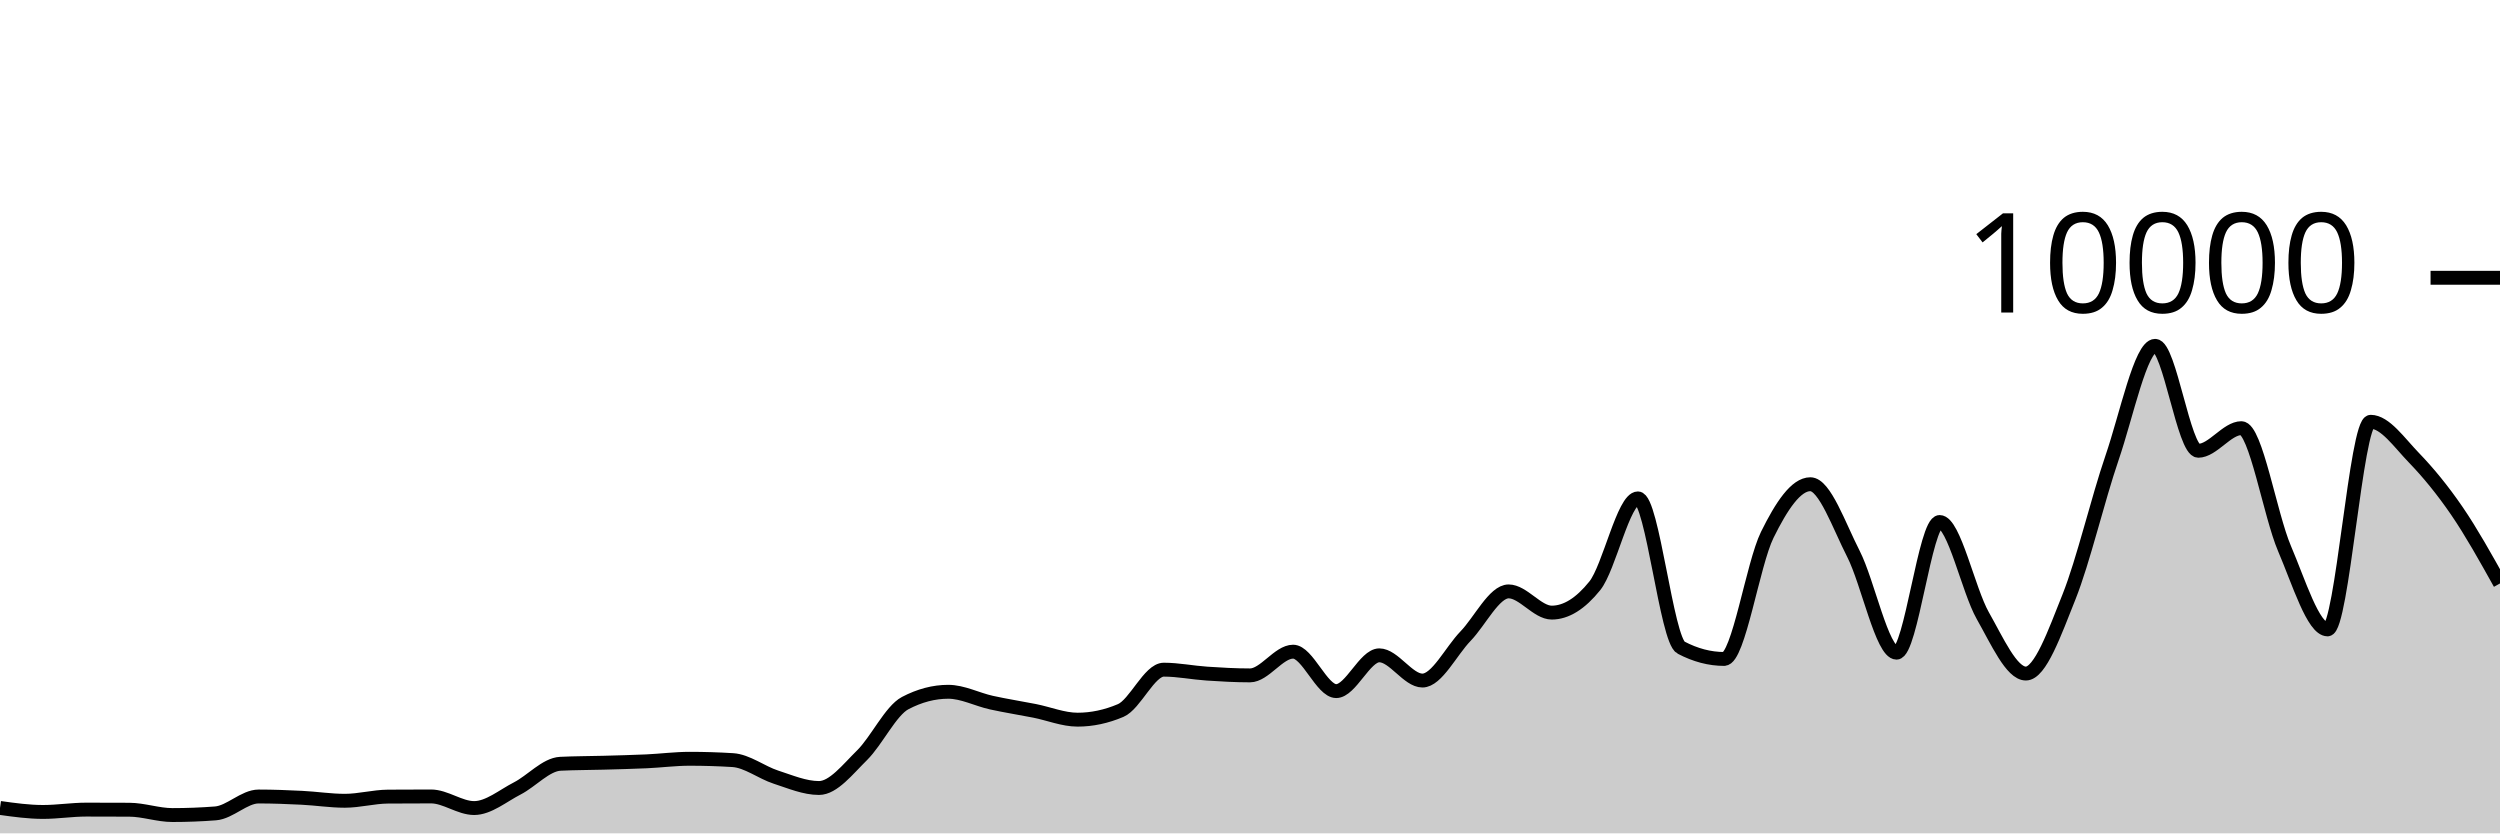
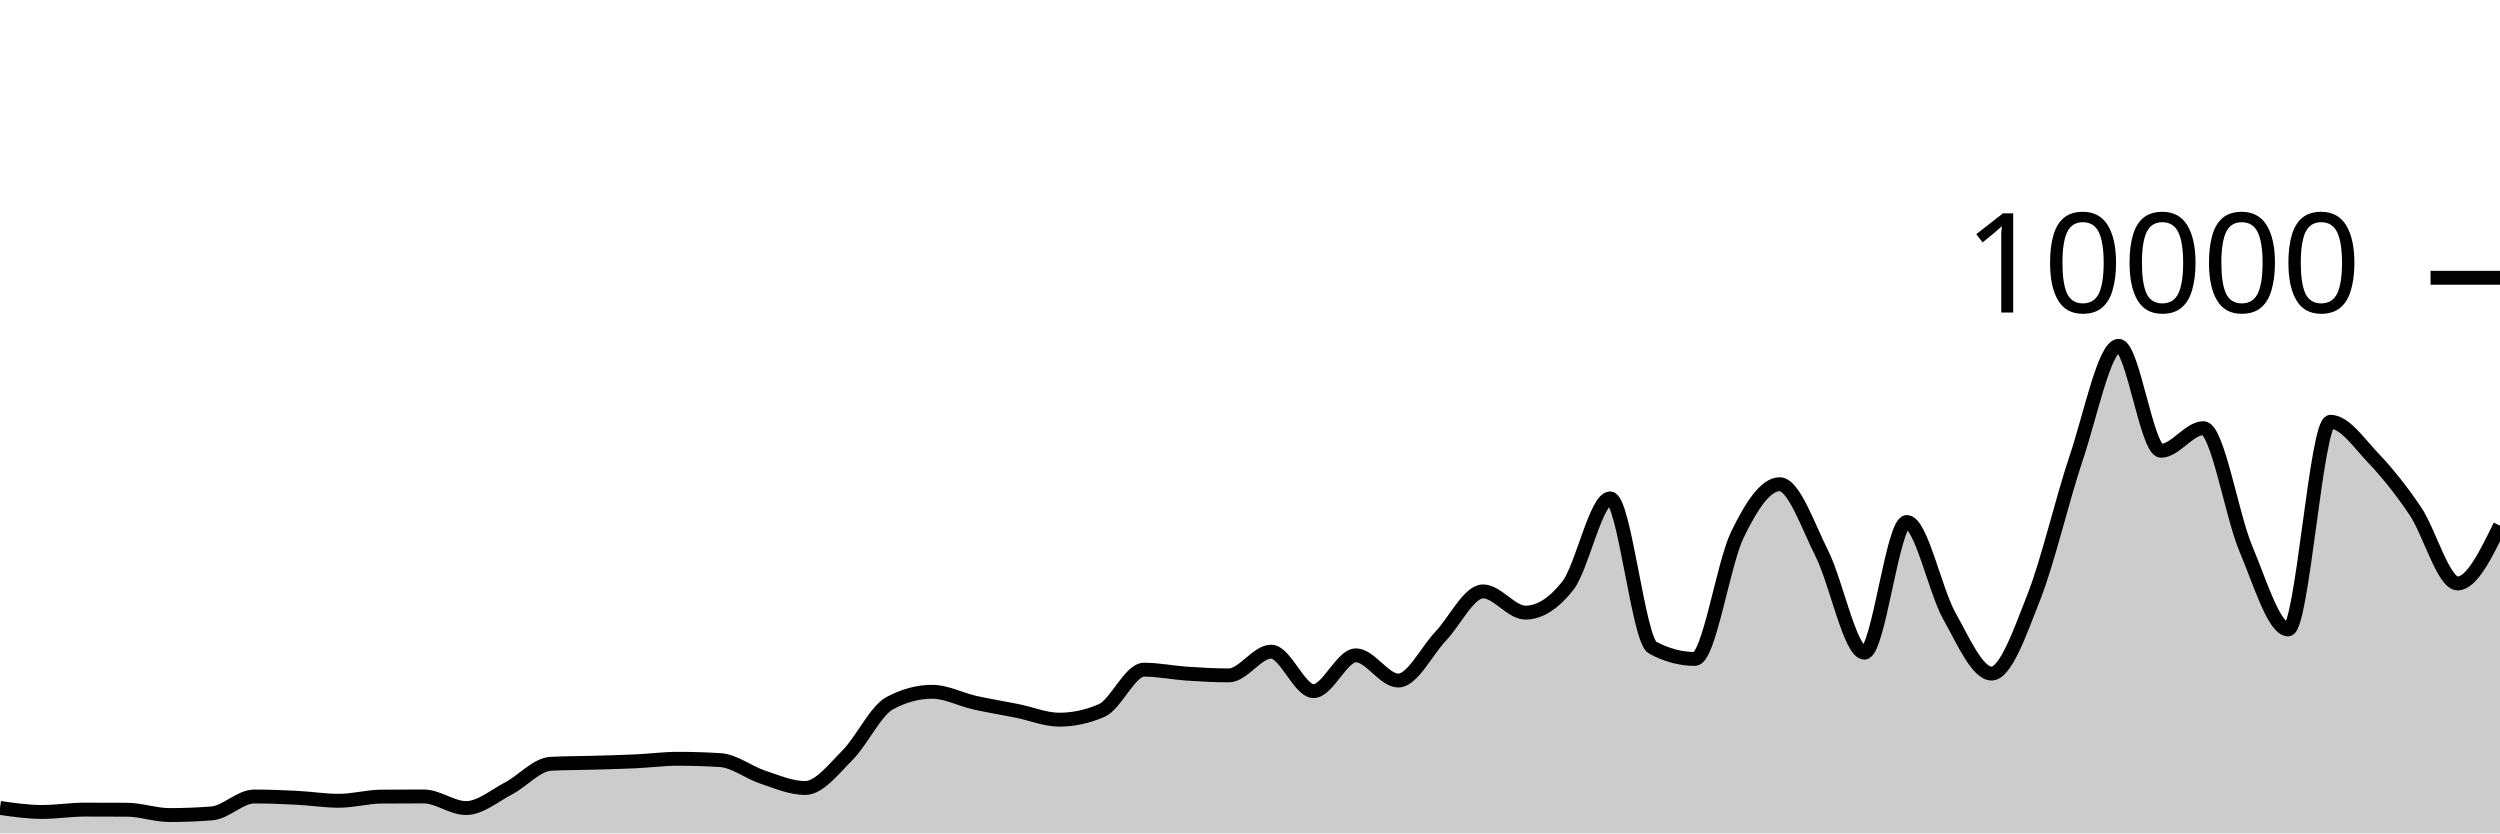
<svg xmlns="http://www.w3.org/2000/svg" viewBox="0 0 180 60">
  <g transform="translate(0,20)">
-     <path class="area" fill="rgba(0, 0, 0, 0.2)" d="M0,38.172C1.034,38.316,2.069,38.46,3.103,38.46C4.138,38.46,5.172,38.292,6.207,38.292C7.241,38.292,8.276,38.295,9.31,38.3C10.345,38.305,11.379,38.684,12.414,38.684C13.448,38.684,14.483,38.644,15.517,38.564C16.552,38.484,17.586,37.348,18.621,37.348C19.655,37.348,20.69,37.389,21.724,37.44C22.759,37.491,23.793,37.656,24.828,37.656C25.862,37.656,26.897,37.364,27.931,37.356C28.966,37.348,30,37.344,31.034,37.344C32.069,37.344,33.103,38.18,34.138,38.18C35.172,38.18,36.207,37.299,37.241,36.768C38.276,36.237,39.31,35.043,40.345,34.992C41.379,34.941,42.414,34.945,43.448,34.916C44.483,34.887,45.517,34.863,46.552,34.816C47.586,34.769,48.621,34.632,49.655,34.632C50.69,34.632,51.724,34.664,52.759,34.728C53.793,34.792,54.828,35.617,55.862,35.952C56.897,36.287,57.931,36.736,58.966,36.736C60,36.736,61.034,35.395,62.069,34.376C63.103,33.357,64.138,31.168,65.172,30.624C66.207,30.08,67.241,29.808,68.276,29.808C69.31,29.808,70.345,30.359,71.379,30.588C72.414,30.817,73.448,30.975,74.483,31.18C75.517,31.385,76.552,31.816,77.586,31.816C78.621,31.816,79.655,31.596,80.69,31.156C81.724,30.716,82.759,28.216,83.793,28.216C84.828,28.216,85.862,28.431,86.897,28.5C87.931,28.569,88.966,28.628,90,28.628C91.034,28.628,92.069,26.92,93.103,26.92C94.138,26.92,95.172,29.76,96.207,29.76C97.241,29.76,98.276,27.184,99.31,27.184C100.345,27.184,101.379,29,102.414,29C103.448,29,104.483,26.874,105.517,25.804C106.552,24.734,107.586,22.58,108.621,22.58C109.655,22.58,110.69,24.108,111.724,24.108C112.759,24.108,113.793,23.464,114.828,22.176C115.862,20.888,116.897,15.884,117.931,15.884C118.966,15.884,120,26.084,121.034,26.628C122.069,27.172,123.103,27.444,124.138,27.444C125.172,27.444,126.207,20.609,127.241,18.512C128.276,16.415,129.31,14.864,130.345,14.864C131.379,14.864,132.414,17.859,133.448,19.88C134.483,21.901,135.517,26.992,136.552,26.992C137.586,26.992,138.621,17.584,139.655,17.584C140.69,17.584,141.724,22.505,142.759,24.324C143.793,26.143,144.828,28.496,145.862,28.496C146.897,28.496,147.931,25.57,148.966,22.98C150,20.39,151.034,15.969,152.069,12.956C153.103,9.943,154.138,4.9,155.172,4.9C156.207,4.9,157.241,12.456,158.276,12.456C159.31,12.456,160.345,10.828,161.379,10.828C162.414,10.828,163.448,17.077,164.483,19.492C165.517,21.907,166.552,25.316,167.586,25.316C168.621,25.316,169.655,10.368,170.69,10.368C171.724,10.368,172.759,11.878,173.793,12.948C174.828,14.018,175.862,15.278,176.897,16.788C177.931,18.298,178.966,20.153,180,22.008L180,40C178.966,40,177.931,40,176.897,40C175.862,40,174.828,40,173.793,40C172.759,40,171.724,40,170.69,40C169.655,40,168.621,40,167.586,40C166.552,40,165.517,40,164.483,40C163.448,40,162.414,40,161.379,40C160.345,40,159.31,40,158.276,40C157.241,40,156.207,40,155.172,40C154.138,40,153.103,40,152.069,40C151.034,40,150,40,148.966,40C147.931,40,146.897,40,145.862,40C144.828,40,143.793,40,142.759,40C141.724,40,140.69,40,139.655,40C138.621,40,137.586,40,136.552,40C135.517,40,134.483,40,133.448,40C132.414,40,131.379,40,130.345,40C129.31,40,128.276,40,127.241,40C126.207,40,125.172,40,124.138,40C123.103,40,122.069,40,121.034,40C120,40,118.966,40,117.931,40C116.897,40,115.862,40,114.828,40C113.793,40,112.759,40,111.724,40C110.69,40,109.655,40,108.621,40C107.586,40,106.552,40,105.517,40C104.483,40,103.448,40,102.414,40C101.379,40,100.345,40,99.31,40C98.276,40,97.241,40,96.207,40C95.172,40,94.138,40,93.103,40C92.069,40,91.034,40,90,40C88.966,40,87.931,40,86.897,40C85.862,40,84.828,40,83.793,40C82.759,40,81.724,40,80.69,40C79.655,40,78.621,40,77.586,40C76.552,40,75.517,40,74.483,40C73.448,40,72.414,40,71.379,40C70.345,40,69.31,40,68.276,40C67.241,40,66.207,40,65.172,40C64.138,40,63.103,40,62.069,40C61.034,40,60,40,58.966,40C57.931,40,56.897,40,55.862,40C54.828,40,53.793,40,52.759,40C51.724,40,50.69,40,49.655,40C48.621,40,47.586,40,46.552,40C45.517,40,44.483,40,43.448,40C42.414,40,41.379,40,40.345,40C39.31,40,38.276,40,37.241,40C36.207,40,35.172,40,34.138,40C33.103,40,32.069,40,31.034,40C30,40,28.966,40,27.931,40C26.897,40,25.862,40,24.828,40C23.793,40,22.759,40,21.724,40C20.69,40,19.655,40,18.621,40C17.586,40,16.552,40,15.517,40C14.483,40,13.448,40,12.414,40C11.379,40,10.345,40,9.31,40C8.276,40,7.241,40,6.207,40C5.172,40,4.138,40,3.103,40C2.069,40,1.034,40,0,40Z" />
-     <path class="line" stroke="black" fill="none" d="M0,38.172C1.034,38.316,2.069,38.46,3.103,38.46C4.138,38.46,5.172,38.292,6.207,38.292C7.241,38.292,8.276,38.295,9.31,38.3C10.345,38.305,11.379,38.684,12.414,38.684C13.448,38.684,14.483,38.644,15.517,38.564C16.552,38.484,17.586,37.348,18.621,37.348C19.655,37.348,20.69,37.389,21.724,37.44C22.759,37.491,23.793,37.656,24.828,37.656C25.862,37.656,26.897,37.364,27.931,37.356C28.966,37.348,30,37.344,31.034,37.344C32.069,37.344,33.103,38.18,34.138,38.18C35.172,38.18,36.207,37.299,37.241,36.768C38.276,36.237,39.31,35.043,40.345,34.992C41.379,34.941,42.414,34.945,43.448,34.916C44.483,34.887,45.517,34.863,46.552,34.816C47.586,34.769,48.621,34.632,49.655,34.632C50.69,34.632,51.724,34.664,52.759,34.728C53.793,34.792,54.828,35.617,55.862,35.952C56.897,36.287,57.931,36.736,58.966,36.736C60,36.736,61.034,35.395,62.069,34.376C63.103,33.357,64.138,31.168,65.172,30.624C66.207,30.08,67.241,29.808,68.276,29.808C69.31,29.808,70.345,30.359,71.379,30.588C72.414,30.817,73.448,30.975,74.483,31.18C75.517,31.385,76.552,31.816,77.586,31.816C78.621,31.816,79.655,31.596,80.69,31.156C81.724,30.716,82.759,28.216,83.793,28.216C84.828,28.216,85.862,28.431,86.897,28.5C87.931,28.569,88.966,28.628,90,28.628C91.034,28.628,92.069,26.92,93.103,26.92C94.138,26.92,95.172,29.76,96.207,29.76C97.241,29.76,98.276,27.184,99.31,27.184C100.345,27.184,101.379,29,102.414,29C103.448,29,104.483,26.874,105.517,25.804C106.552,24.734,107.586,22.58,108.621,22.58C109.655,22.58,110.69,24.108,111.724,24.108C112.759,24.108,113.793,23.464,114.828,22.176C115.862,20.888,116.897,15.884,117.931,15.884C118.966,15.884,120,26.084,121.034,26.628C122.069,27.172,123.103,27.444,124.138,27.444C125.172,27.444,126.207,20.609,127.241,18.512C128.276,16.415,129.31,14.864,130.345,14.864C131.379,14.864,132.414,17.859,133.448,19.88C134.483,21.901,135.517,26.992,136.552,26.992C137.586,26.992,138.621,17.584,139.655,17.584C140.69,17.584,141.724,22.505,142.759,24.324C143.793,26.143,144.828,28.496,145.862,28.496C146.897,28.496,147.931,25.57,148.966,22.98C150,20.39,151.034,15.969,152.069,12.956C153.103,9.943,154.138,4.9,155.172,4.9C156.207,4.9,157.241,12.456,158.276,12.456C159.31,12.456,160.345,10.828,161.379,10.828C162.414,10.828,163.448,17.077,164.483,19.492C165.517,21.907,166.552,25.316,167.586,25.316C168.621,25.316,169.655,10.368,170.69,10.368C171.724,10.368,172.759,11.878,173.793,12.948C174.828,14.018,175.862,15.278,176.897,16.788C177.931,18.298,178.966,20.153,180,22.008" />
+     <path class="area" fill="rgba(0, 0, 0, 0.2)" d="M0,38.172C1.017,38.316,2.034,38.46,3.051,38.46C4.068,38.46,5.085,38.292,6.102,38.292C7.119,38.292,8.136,38.295,9.153,38.3C10.169,38.305,11.186,38.684,12.203,38.684C13.22,38.684,14.237,38.644,15.254,38.564C16.271,38.484,17.288,37.348,18.305,37.348C19.322,37.348,20.339,37.389,21.356,37.44C22.373,37.491,23.39,37.656,24.407,37.656C25.424,37.656,26.441,37.364,27.458,37.356C28.475,37.348,29.492,37.344,30.508,37.344C31.525,37.344,32.542,38.18,33.559,38.18C34.576,38.18,35.593,37.299,36.61,36.768C37.627,36.237,38.644,35.043,39.661,34.992C40.678,34.941,41.695,34.945,42.712,34.916C43.729,34.887,44.746,34.863,45.763,34.816C46.78,34.769,47.797,34.632,48.814,34.632C49.831,34.632,50.847,34.664,51.864,34.728C52.881,34.792,53.898,35.617,54.915,35.952C55.932,36.287,56.949,36.736,57.966,36.736C58.983,36.736,60,35.395,61.017,34.376C62.034,33.357,63.051,31.168,64.068,30.624C65.085,30.08,66.102,29.808,67.119,29.808C68.136,29.808,69.153,30.359,70.169,30.588C71.186,30.817,72.203,30.975,73.22,31.18C74.237,31.385,75.254,31.816,76.271,31.816C77.288,31.816,78.305,31.596,79.322,31.156C80.339,30.716,81.356,28.216,82.373,28.216C83.39,28.216,84.407,28.431,85.424,28.5C86.441,28.569,87.458,28.628,88.475,28.628C89.492,28.628,90.508,26.92,91.525,26.92C92.542,26.92,93.559,29.76,94.576,29.76C95.593,29.76,96.61,27.184,97.627,27.184C98.644,27.184,99.661,29,100.678,29C101.695,29,102.712,26.874,103.729,25.804C104.746,24.734,105.763,22.58,106.78,22.58C107.797,22.58,108.814,24.108,109.831,24.108C110.847,24.108,111.864,23.464,112.881,22.176C113.898,20.888,114.915,15.884,115.932,15.884C116.949,15.884,117.966,26.084,118.983,26.628C120,27.172,121.017,27.444,122.034,27.444C123.051,27.444,124.068,20.609,125.085,18.512C126.102,16.415,127.119,14.864,128.136,14.864C129.153,14.864,130.169,17.859,131.186,19.88C132.203,21.901,133.22,26.992,134.237,26.992C135.254,26.992,136.271,17.584,137.288,17.584C138.305,17.584,139.322,22.505,140.339,24.324C141.356,26.143,142.373,28.496,143.39,28.496C144.407,28.496,145.424,25.57,146.441,22.98C147.458,20.39,148.475,15.969,149.492,12.956C150.508,9.943,151.525,4.9,152.542,4.9C153.559,4.9,154.576,12.456,155.593,12.456C156.61,12.456,157.627,10.828,158.644,10.828C159.661,10.828,160.678,17.077,161.695,19.492C162.712,21.907,163.729,25.316,164.746,25.316C165.763,25.316,166.78,10.368,167.797,10.368C168.814,10.368,169.831,11.878,170.847,12.948C171.864,14.018,172.881,15.278,173.898,16.788C174.915,18.298,175.932,22.008,176.949,22.008C177.966,22.008,178.983,19.928,180,17.848L180,40C178.983,40,177.966,40,176.949,40C175.932,40,174.915,40,173.898,40C172.881,40,171.864,40,170.847,40C169.831,40,168.814,40,167.797,40C166.78,40,165.763,40,164.746,40C163.729,40,162.712,40,161.695,40C160.678,40,159.661,40,158.644,40C157.627,40,156.61,40,155.593,40C154.576,40,153.559,40,152.542,40C151.525,40,150.508,40,149.492,40C148.475,40,147.458,40,146.441,40C145.424,40,144.407,40,143.39,40C142.373,40,141.356,40,140.339,40C139.322,40,138.305,40,137.288,40C136.271,40,135.254,40,134.237,40C133.22,40,132.203,40,131.186,40C130.169,40,129.153,40,128.136,40C127.119,40,126.102,40,125.085,40C124.068,40,123.051,40,122.034,40C121.017,40,120,40,118.983,40C117.966,40,116.949,40,115.932,40C114.915,40,113.898,40,112.881,40C111.864,40,110.847,40,109.831,40C108.814,40,107.797,40,106.78,40C105.763,40,104.746,40,103.729,40C102.712,40,101.695,40,100.678,40C99.661,40,98.644,40,97.627,40C96.61,40,95.593,40,94.576,40C93.559,40,92.542,40,91.525,40C90.508,40,89.492,40,88.475,40C87.458,40,86.441,40,85.424,40C84.407,40,83.39,40,82.373,40C81.356,40,80.339,40,79.322,40C78.305,40,77.288,40,76.271,40C75.254,40,74.237,40,73.22,40C72.203,40,71.186,40,70.169,40C69.153,40,68.136,40,67.119,40C66.102,40,65.085,40,64.068,40C63.051,40,62.034,40,61.017,40C60,40,58.983,40,57.966,40C56.949,40,55.932,40,54.915,40C53.898,40,52.881,40,51.864,40C50.847,40,49.831,40,48.814,40C47.797,40,46.78,40,45.763,40C44.746,40,43.729,40,42.712,40C41.695,40,40.678,40,39.661,40C38.644,40,37.627,40,36.61,40C35.593,40,34.576,40,33.559,40C32.542,40,31.525,40,30.508,40C29.492,40,28.475,40,27.458,40C26.441,40,25.424,40,24.407,40C23.39,40,22.373,40,21.356,40C20.339,40,19.322,40,18.305,40C17.288,40,16.271,40,15.254,40C14.237,40,13.22,40,12.203,40C11.186,40,10.169,40,9.153,40C8.136,40,7.119,40,6.102,40C5.085,40,4.068,40,3.051,40C2.034,40,1.017,40,0,40Z" />
+     <path class="line" stroke="black" fill="none" d="M0,38.172C1.017,38.316,2.034,38.46,3.051,38.46C4.068,38.46,5.085,38.292,6.102,38.292C7.119,38.292,8.136,38.295,9.153,38.3C10.169,38.305,11.186,38.684,12.203,38.684C13.22,38.684,14.237,38.644,15.254,38.564C16.271,38.484,17.288,37.348,18.305,37.348C19.322,37.348,20.339,37.389,21.356,37.44C22.373,37.491,23.39,37.656,24.407,37.656C25.424,37.656,26.441,37.364,27.458,37.356C28.475,37.348,29.492,37.344,30.508,37.344C31.525,37.344,32.542,38.18,33.559,38.18C34.576,38.18,35.593,37.299,36.61,36.768C37.627,36.237,38.644,35.043,39.661,34.992C40.678,34.941,41.695,34.945,42.712,34.916C43.729,34.887,44.746,34.863,45.763,34.816C46.78,34.769,47.797,34.632,48.814,34.632C49.831,34.632,50.847,34.664,51.864,34.728C52.881,34.792,53.898,35.617,54.915,35.952C55.932,36.287,56.949,36.736,57.966,36.736C58.983,36.736,60,35.395,61.017,34.376C62.034,33.357,63.051,31.168,64.068,30.624C65.085,30.08,66.102,29.808,67.119,29.808C68.136,29.808,69.153,30.359,70.169,30.588C71.186,30.817,72.203,30.975,73.22,31.18C74.237,31.385,75.254,31.816,76.271,31.816C77.288,31.816,78.305,31.596,79.322,31.156C80.339,30.716,81.356,28.216,82.373,28.216C83.39,28.216,84.407,28.431,85.424,28.5C86.441,28.569,87.458,28.628,88.475,28.628C89.492,28.628,90.508,26.92,91.525,26.92C92.542,26.92,93.559,29.76,94.576,29.76C95.593,29.76,96.61,27.184,97.627,27.184C98.644,27.184,99.661,29,100.678,29C101.695,29,102.712,26.874,103.729,25.804C104.746,24.734,105.763,22.58,106.78,22.58C107.797,22.58,108.814,24.108,109.831,24.108C110.847,24.108,111.864,23.464,112.881,22.176C113.898,20.888,114.915,15.884,115.932,15.884C116.949,15.884,117.966,26.084,118.983,26.628C120,27.172,121.017,27.444,122.034,27.444C123.051,27.444,124.068,20.609,125.085,18.512C126.102,16.415,127.119,14.864,128.136,14.864C129.153,14.864,130.169,17.859,131.186,19.88C132.203,21.901,133.22,26.992,134.237,26.992C135.254,26.992,136.271,17.584,137.288,17.584C138.305,17.584,139.322,22.505,140.339,24.324C141.356,26.143,142.373,28.496,143.39,28.496C144.407,28.496,145.424,25.57,146.441,22.98C147.458,20.39,148.475,15.969,149.492,12.956C150.508,9.943,151.525,4.9,152.542,4.9C153.559,4.9,154.576,12.456,155.593,12.456C156.61,12.456,157.627,10.828,158.644,10.828C159.661,10.828,160.678,17.077,161.695,19.492C162.712,21.907,163.729,25.316,164.746,25.316C165.763,25.316,166.78,10.368,167.797,10.368C168.814,10.368,169.831,11.878,170.847,12.948C171.864,14.018,172.881,15.278,173.898,16.788C174.915,18.298,175.932,22.008,176.949,22.008C177.966,22.008,178.983,19.928,180,17.848" />
    <path class="axis-ceiling" stroke-width="1" stroke="black" fill="none" d="M175,0L180,0" />
    <text class="axis-ceiling-label" font-family="sans-serif" text-anchor="end" font-size="10px" x="170" y="2.5">10000</text>
  </g>
</svg>
